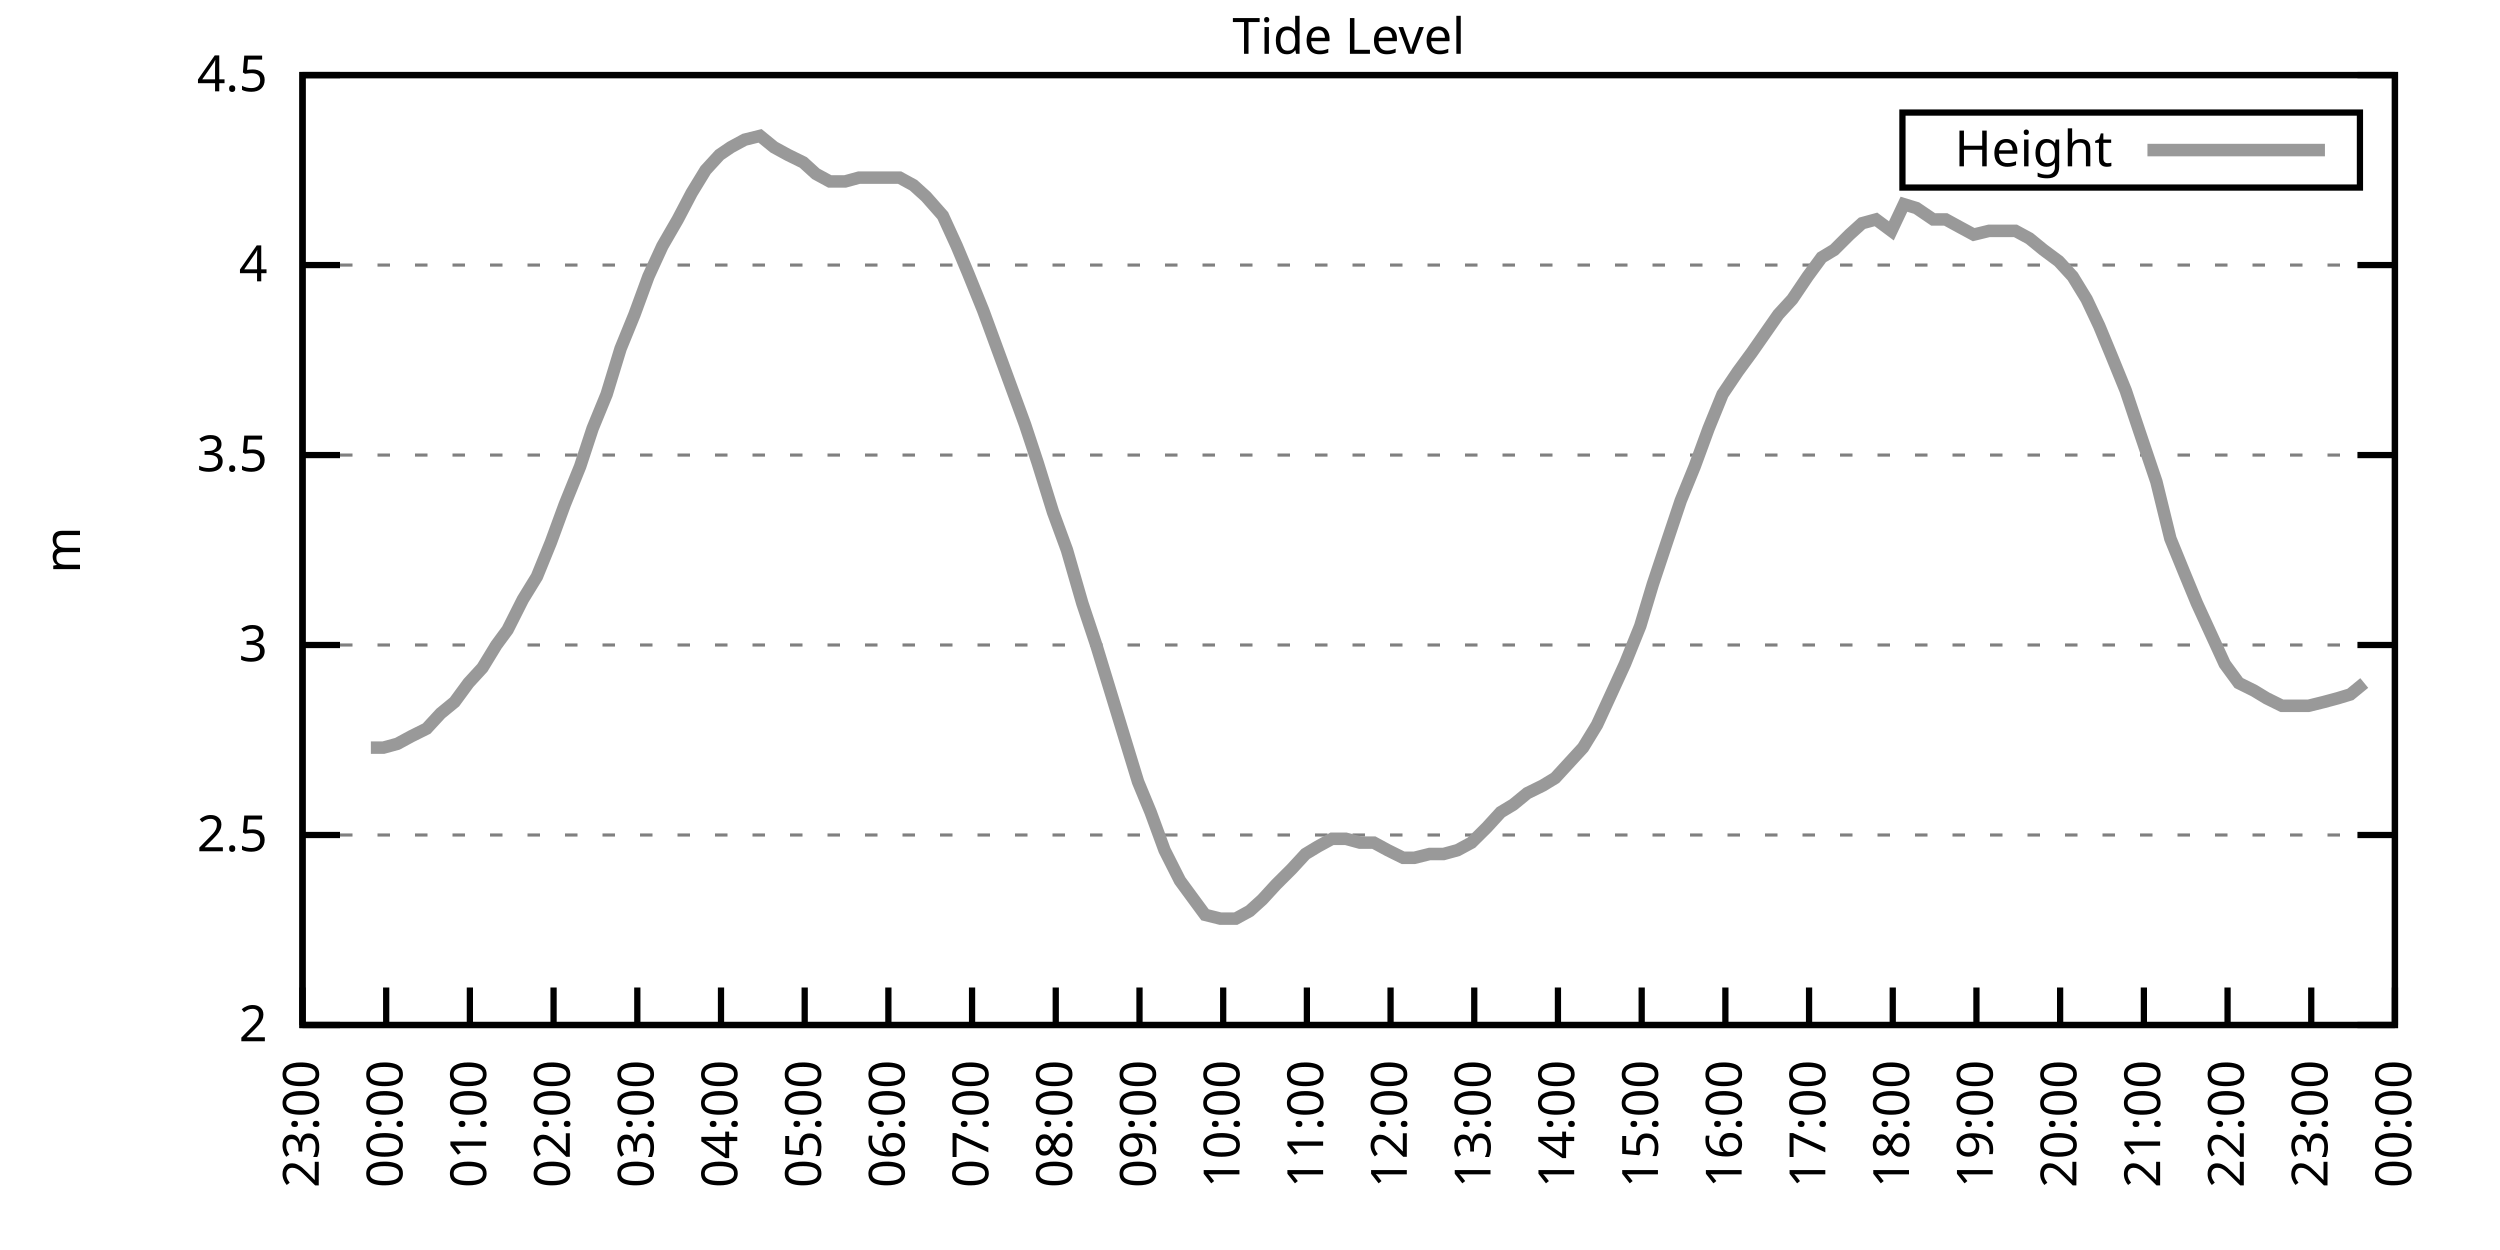
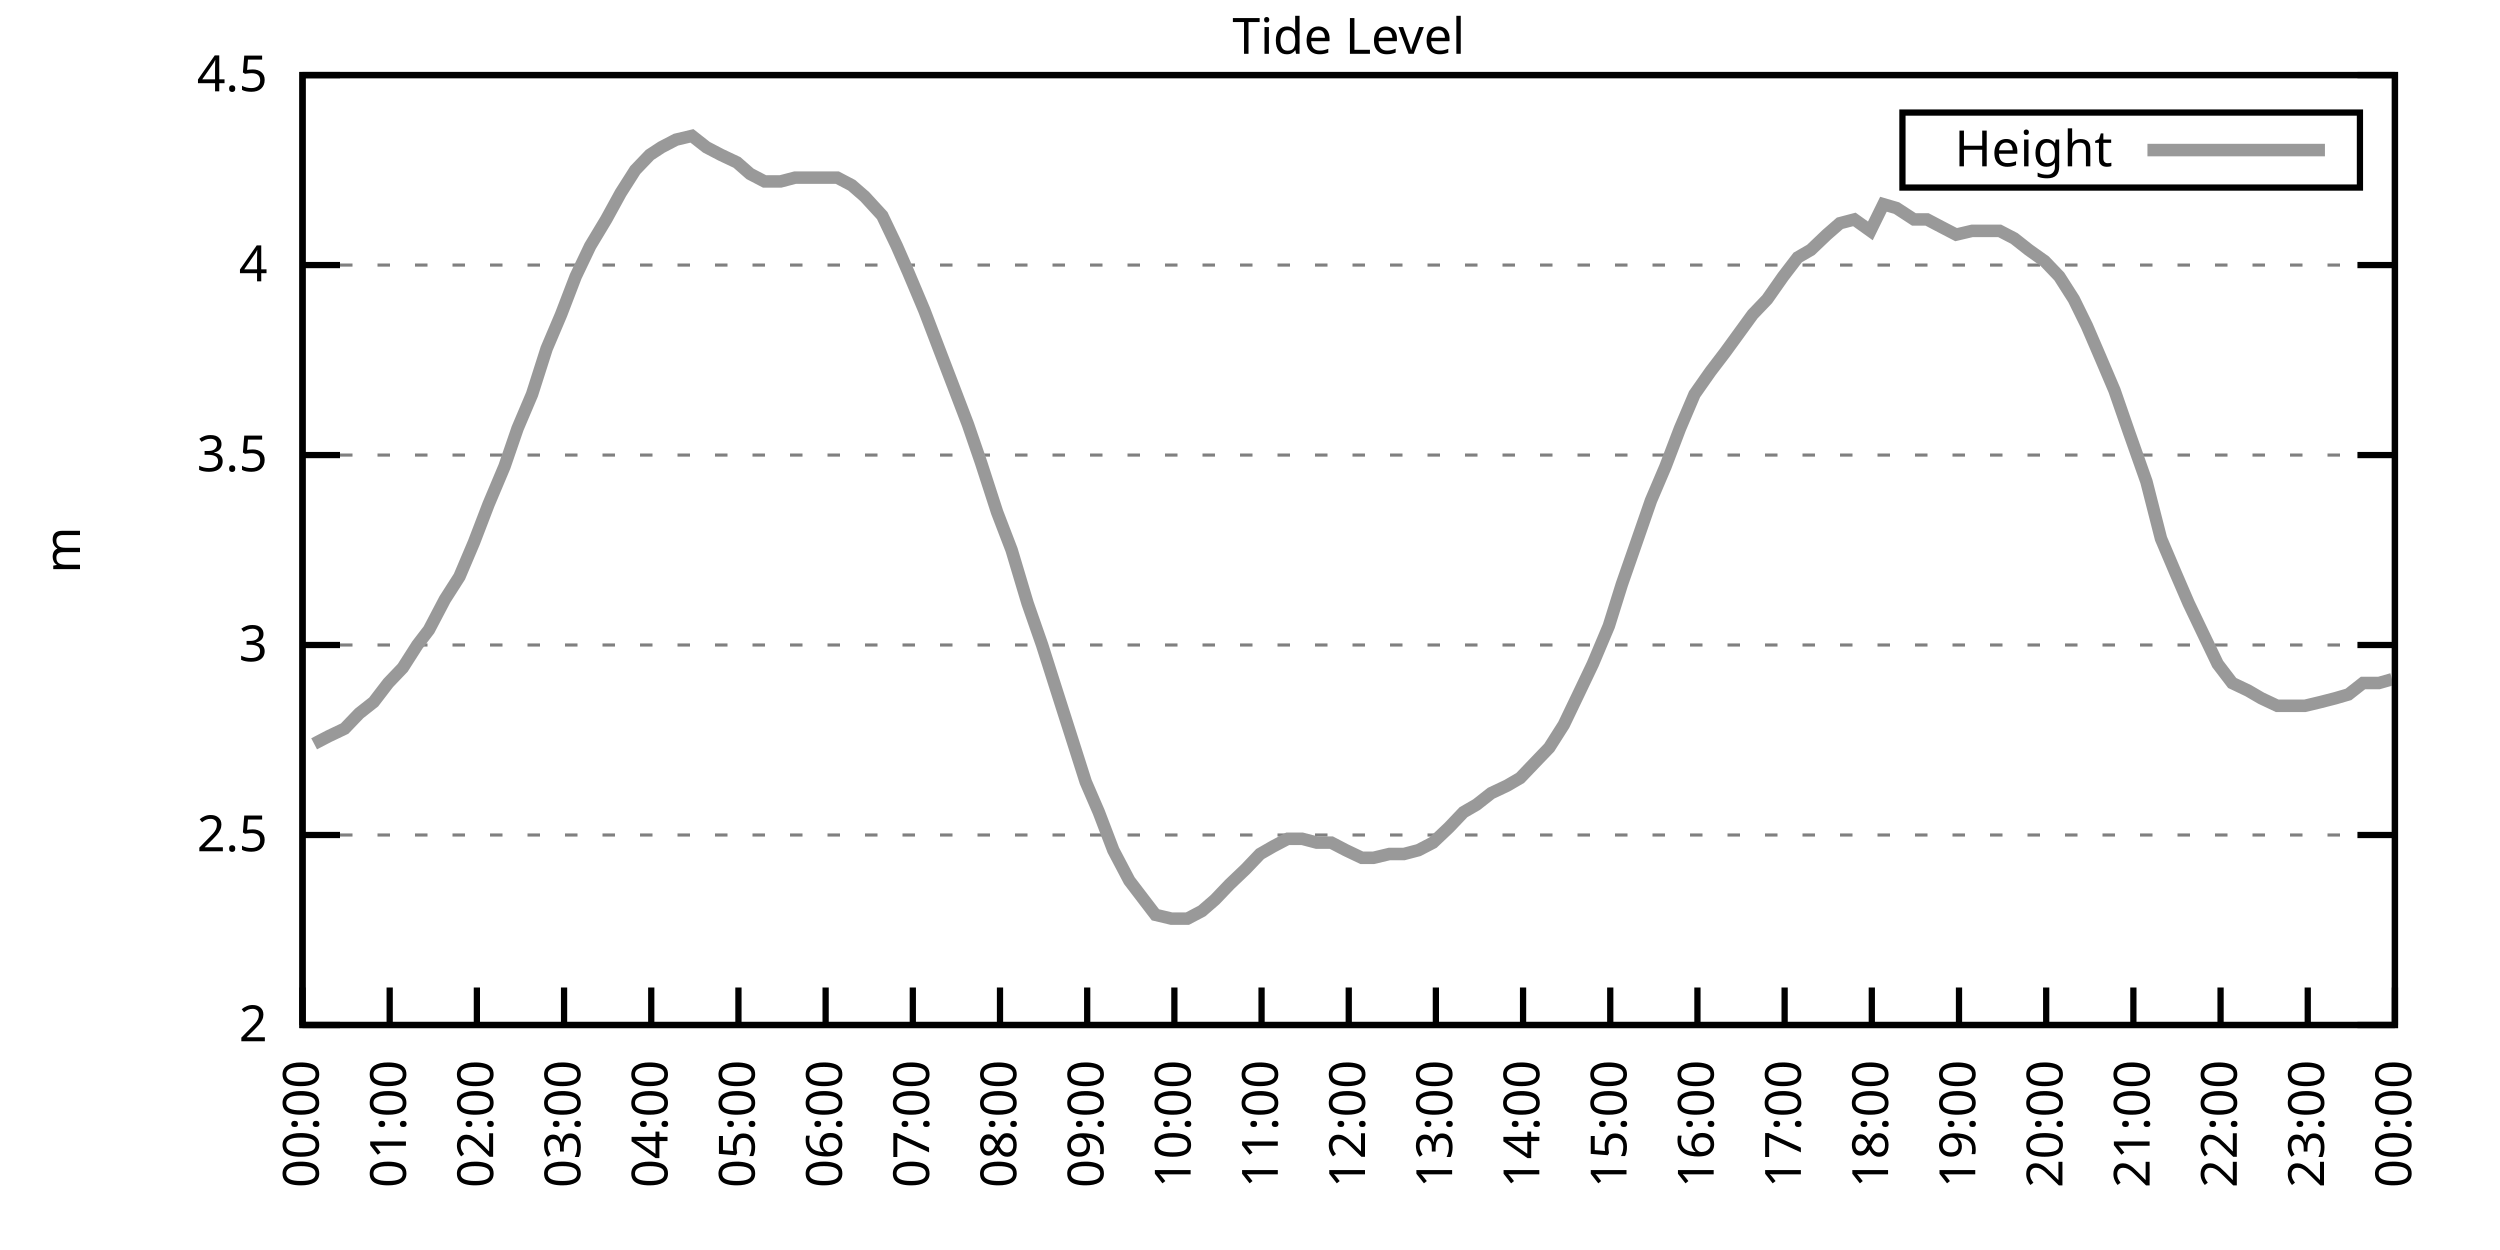
<svg xmlns="http://www.w3.org/2000/svg" xmlns:xlink="http://www.w3.org/1999/xlink" width="400" height="200" viewBox="0 0 400 200">
  <g id="gnuplot_canvas">
    <rect x="0" y="0" width="400" height="200" fill="none" />
    <defs>
      <circle id="gpDot" r="0.5" stroke-width="0.5" stroke="currentColor" />
      <path id="gpPt0" stroke-width="0.333" stroke="currentColor" d="M-1,0 h2 M0,-1 v2" />
      <path id="gpPt1" stroke-width="0.333" stroke="currentColor" d="M-1,-1 L1,1 M1,-1 L-1,1" />
      <path id="gpPt2" stroke-width="0.333" stroke="currentColor" d="M-1,0 L1,0 M0,-1 L0,1 M-1,-1 L1,1 M-1,1 L1,-1" />
      <rect id="gpPt3" stroke-width="0.333" stroke="currentColor" x="-1" y="-1" width="2" height="2" />
      <rect id="gpPt4" stroke-width="0.333" stroke="currentColor" fill="currentColor" x="-1" y="-1" width="2" height="2" />
      <circle id="gpPt5" stroke-width="0.333" stroke="currentColor" cx="0" cy="0" r="1" />
      <use xlink:href="#gpPt5" id="gpPt6" fill="currentColor" stroke="none" />
      <path id="gpPt7" stroke-width="0.333" stroke="currentColor" d="M0,-1.33 L-1.33,0.67 L1.33,0.67 z" />
      <use xlink:href="#gpPt7" id="gpPt8" fill="currentColor" stroke="none" />
      <use xlink:href="#gpPt7" id="gpPt9" stroke="currentColor" transform="rotate(180)" />
      <use xlink:href="#gpPt9" id="gpPt10" fill="currentColor" stroke="none" />
      <use xlink:href="#gpPt3" id="gpPt11" stroke="currentColor" transform="rotate(45)" />
      <use xlink:href="#gpPt11" id="gpPt12" fill="currentColor" stroke="none" />
      <path id="gpPt13" stroke-width="0.333" stroke="currentColor" d="M0,1.330 L1.265,0.411 L0.782,-1.067 L-0.782,-1.076 L-1.265,0.411 z" />
      <use xlink:href="#gpPt13" id="gpPt14" fill="currentColor" stroke="none" />
      <filter id="textbox" filterUnits="objectBoundingBox" x="0" y="0" height="1" width="1">
        <feFlood flood-color="white" flood-opacity="1" result="bgnd" />
        <feComposite in="SourceGraphic" in2="bgnd" operator="atop" />
      </filter>
      <filter id="greybox" filterUnits="objectBoundingBox" x="0" y="0" height="1" width="1">
        <feFlood flood-color="lightgrey" flood-opacity="1" result="grey" />
        <feComposite in="SourceGraphic" in2="grey" operator="atop" />
      </filter>
    </defs>
    <g fill="none" color="white" stroke="currentColor" stroke-width="1.00" stroke-linecap="butt" stroke-linejoin="miter">
</g>
    <g fill="none" color="black" stroke="currentColor" stroke-width="1.00" stroke-linecap="butt" stroke-linejoin="miter">
      <g stroke="none" shape-rendering="crispEdges">
        <polygon fill="rgb(255, 255, 255)" points="48.40,164.00 383.18,164.00 383.18,12.02 48.40,12.02 " />
      </g>
    </g>
    <g fill="none" color="black" stroke="currentColor" stroke-width="1.00" stroke-linecap="butt" stroke-linejoin="miter">
</g>
    <g fill="none" color="black" stroke="black" stroke-width="0.50" stroke-linecap="butt" stroke-linejoin="miter">
</g>
    <g fill="none" color="gray" stroke="currentColor" stroke-width="0.50" stroke-linecap="butt" stroke-linejoin="miter">
      <path stroke="gray" stroke-dasharray="2,4" class="gridline" d="M48.40,164.00 L383.19,164.00  " />
    </g>
    <g fill="none" color="gray" stroke="gray" stroke-width="1.00" stroke-linecap="butt" stroke-linejoin="miter">
</g>
    <g fill="none" color="black" stroke="currentColor" stroke-width="1.00" stroke-linecap="butt" stroke-linejoin="miter">
      <path stroke="black" d="M48.40,164.00 L54.40,164.00 M383.19,164.00 L377.19,164.00  " />
      <g transform="translate(42.80,166.60)" stroke="none" fill="black" font-family="Sans" font-size="8.00" text-anchor="end">
        <text>
          <tspan font-family="Sans"> 2</tspan>
        </text>
      </g>
    </g>
    <g fill="none" color="black" stroke="currentColor" stroke-width="1.00" stroke-linecap="butt" stroke-linejoin="miter">
</g>
    <g fill="none" color="black" stroke="black" stroke-width="0.50" stroke-linecap="butt" stroke-linejoin="miter">
</g>
    <g fill="none" color="gray" stroke="currentColor" stroke-width="0.50" stroke-linecap="butt" stroke-linejoin="miter">
      <path stroke="gray" stroke-dasharray="2,4" class="gridline" d="M48.40,133.60 L383.19,133.60  " />
    </g>
    <g fill="none" color="gray" stroke="gray" stroke-width="1.00" stroke-linecap="butt" stroke-linejoin="miter">
</g>
    <g fill="none" color="black" stroke="currentColor" stroke-width="1.00" stroke-linecap="butt" stroke-linejoin="miter">
      <path stroke="black" d="M48.40,133.60 L54.40,133.60 M383.19,133.60 L377.19,133.60  " />
      <g transform="translate(42.80,136.20)" stroke="none" fill="black" font-family="Sans" font-size="8.00" text-anchor="end">
        <text>
          <tspan font-family="Sans"> 2.5</tspan>
        </text>
      </g>
    </g>
    <g fill="none" color="black" stroke="currentColor" stroke-width="1.00" stroke-linecap="butt" stroke-linejoin="miter">
</g>
    <g fill="none" color="black" stroke="black" stroke-width="0.50" stroke-linecap="butt" stroke-linejoin="miter">
</g>
    <g fill="none" color="gray" stroke="currentColor" stroke-width="0.50" stroke-linecap="butt" stroke-linejoin="miter">
      <path stroke="gray" stroke-dasharray="2,4" class="gridline" d="M48.40,103.20 L383.19,103.20  " />
    </g>
    <g fill="none" color="gray" stroke="gray" stroke-width="1.00" stroke-linecap="butt" stroke-linejoin="miter">
</g>
    <g fill="none" color="black" stroke="currentColor" stroke-width="1.00" stroke-linecap="butt" stroke-linejoin="miter">
      <path stroke="black" d="M48.40,103.20 L54.40,103.20 M383.19,103.20 L377.19,103.20  " />
      <g transform="translate(42.80,105.80)" stroke="none" fill="black" font-family="Sans" font-size="8.00" text-anchor="end">
        <text>
          <tspan font-family="Sans"> 3</tspan>
        </text>
      </g>
    </g>
    <g fill="none" color="black" stroke="currentColor" stroke-width="1.00" stroke-linecap="butt" stroke-linejoin="miter">
</g>
    <g fill="none" color="black" stroke="black" stroke-width="0.50" stroke-linecap="butt" stroke-linejoin="miter">
</g>
    <g fill="none" color="gray" stroke="currentColor" stroke-width="0.50" stroke-linecap="butt" stroke-linejoin="miter">
      <path stroke="gray" stroke-dasharray="2,4" class="gridline" d="M48.40,72.81 L383.19,72.81  " />
    </g>
    <g fill="none" color="gray" stroke="gray" stroke-width="1.00" stroke-linecap="butt" stroke-linejoin="miter">
</g>
    <g fill="none" color="black" stroke="currentColor" stroke-width="1.00" stroke-linecap="butt" stroke-linejoin="miter">
      <path stroke="black" d="M48.40,72.81 L54.40,72.81 M383.19,72.81 L377.19,72.81  " />
      <g transform="translate(42.80,75.41)" stroke="none" fill="black" font-family="Sans" font-size="8.00" text-anchor="end">
        <text>
          <tspan font-family="Sans"> 3.5</tspan>
        </text>
      </g>
    </g>
    <g fill="none" color="black" stroke="currentColor" stroke-width="1.00" stroke-linecap="butt" stroke-linejoin="miter">
</g>
    <g fill="none" color="black" stroke="black" stroke-width="0.50" stroke-linecap="butt" stroke-linejoin="miter">
</g>
    <g fill="none" color="gray" stroke="currentColor" stroke-width="0.50" stroke-linecap="butt" stroke-linejoin="miter">
      <path stroke="gray" stroke-dasharray="2,4" class="gridline" d="M48.40,42.41 L383.19,42.41  " />
    </g>
    <g fill="none" color="gray" stroke="gray" stroke-width="1.00" stroke-linecap="butt" stroke-linejoin="miter">
</g>
    <g fill="none" color="black" stroke="currentColor" stroke-width="1.00" stroke-linecap="butt" stroke-linejoin="miter">
      <path stroke="black" d="M48.40,42.41 L54.40,42.41 M383.19,42.41 L377.19,42.41  " />
      <g transform="translate(42.80,45.01)" stroke="none" fill="black" font-family="Sans" font-size="8.00" text-anchor="end">
        <text>
          <tspan font-family="Sans"> 4</tspan>
        </text>
      </g>
    </g>
    <g fill="none" color="black" stroke="currentColor" stroke-width="1.00" stroke-linecap="butt" stroke-linejoin="miter">
</g>
    <g fill="none" color="black" stroke="black" stroke-width="0.50" stroke-linecap="butt" stroke-linejoin="miter">
</g>
    <g fill="none" color="gray" stroke="currentColor" stroke-width="0.50" stroke-linecap="butt" stroke-linejoin="miter">
      <path stroke="gray" stroke-dasharray="2,4" class="gridline" d="M48.40,12.01 L383.19,12.01  " />
    </g>
    <g fill="none" color="gray" stroke="gray" stroke-width="1.00" stroke-linecap="butt" stroke-linejoin="miter">
</g>
    <g fill="none" color="black" stroke="currentColor" stroke-width="1.00" stroke-linecap="butt" stroke-linejoin="miter">
      <path stroke="black" d="M48.40,12.01 L54.40,12.01 M383.19,12.01 L377.19,12.01  " />
      <g transform="translate(42.80,14.61)" stroke="none" fill="black" font-family="Sans" font-size="8.00" text-anchor="end">
        <text>
          <tspan font-family="Sans"> 4.5</tspan>
        </text>
      </g>
    </g>
    <g fill="none" color="black" stroke="currentColor" stroke-width="1.00" stroke-linecap="butt" stroke-linejoin="miter">
      <path stroke="black" d="M48.40,164.00 L48.40,158.00  " />
      <g transform="translate(51.00,169.60) rotate(270.00)" stroke="none" fill="black" font-family="Sans" font-size="8.00" text-anchor="end">
        <text>
-           <tspan font-family="Sans">23:00</tspan>
-         </text>
-       </g>
-     </g>
-     <g fill="none" color="black" stroke="currentColor" stroke-width="1.00" stroke-linecap="butt" stroke-linejoin="miter">
-       <path stroke="black" d="M61.79,164.00 L61.79,158.00  " />
-       <g transform="translate(64.39,169.60) rotate(270.00)" stroke="none" fill="black" font-family="Sans" font-size="8.00" text-anchor="end">
-         <text>
          <tspan font-family="Sans">00:00</tspan>
        </text>
      </g>
    </g>
    <g fill="none" color="black" stroke="currentColor" stroke-width="1.00" stroke-linecap="butt" stroke-linejoin="miter">
-       <path stroke="black" d="M75.18,164.00 L75.18,158.00  " />
-       <g transform="translate(77.78,169.60) rotate(270.00)" stroke="none" fill="black" font-family="Sans" font-size="8.00" text-anchor="end">
+       <path stroke="black" d="M62.35,164.00 L62.35,158.00  " />
+       <g transform="translate(64.95,169.60) rotate(270.00)" stroke="none" fill="black" font-family="Sans" font-size="8.00" text-anchor="end">
        <text>
          <tspan font-family="Sans">01:00</tspan>
        </text>
      </g>
    </g>
    <g fill="none" color="black" stroke="currentColor" stroke-width="1.00" stroke-linecap="butt" stroke-linejoin="miter">
-       <path stroke="black" d="M88.57,164.00 L88.57,158.00  " />
-       <g transform="translate(91.17,169.60) rotate(270.00)" stroke="none" fill="black" font-family="Sans" font-size="8.00" text-anchor="end">
+       <path stroke="black" d="M76.30,164.00 L76.30,158.00  " />
+       <g transform="translate(78.90,169.60) rotate(270.00)" stroke="none" fill="black" font-family="Sans" font-size="8.00" text-anchor="end">
        <text>
          <tspan font-family="Sans">02:00</tspan>
        </text>
      </g>
    </g>
    <g fill="none" color="black" stroke="currentColor" stroke-width="1.00" stroke-linecap="butt" stroke-linejoin="miter">
-       <path stroke="black" d="M101.97,164.00 L101.97,158.00  " />
-       <g transform="translate(104.57,169.60) rotate(270.00)" stroke="none" fill="black" font-family="Sans" font-size="8.00" text-anchor="end">
+       <path stroke="black" d="M90.25,164.00 L90.25,158.00  " />
+       <g transform="translate(92.85,169.60) rotate(270.00)" stroke="none" fill="black" font-family="Sans" font-size="8.00" text-anchor="end">
        <text>
          <tspan font-family="Sans">03:00</tspan>
        </text>
      </g>
    </g>
    <g fill="none" color="black" stroke="currentColor" stroke-width="1.00" stroke-linecap="butt" stroke-linejoin="miter">
-       <path stroke="black" d="M115.36,164.00 L115.36,158.00  " />
-       <g transform="translate(117.96,169.60) rotate(270.00)" stroke="none" fill="black" font-family="Sans" font-size="8.00" text-anchor="end">
+       <path stroke="black" d="M104.20,164.00 L104.20,158.00  " />
+       <g transform="translate(106.80,169.60) rotate(270.00)" stroke="none" fill="black" font-family="Sans" font-size="8.00" text-anchor="end">
        <text>
          <tspan font-family="Sans">04:00</tspan>
        </text>
      </g>
    </g>
    <g fill="none" color="black" stroke="currentColor" stroke-width="1.00" stroke-linecap="butt" stroke-linejoin="miter">
-       <path stroke="black" d="M128.75,164.00 L128.75,158.00  " />
-       <g transform="translate(131.35,169.60) rotate(270.00)" stroke="none" fill="black" font-family="Sans" font-size="8.00" text-anchor="end">
+       <path stroke="black" d="M118.15,164.00 L118.15,158.00  " />
+       <g transform="translate(120.75,169.60) rotate(270.00)" stroke="none" fill="black" font-family="Sans" font-size="8.00" text-anchor="end">
        <text>
          <tspan font-family="Sans">05:00</tspan>
        </text>
      </g>
    </g>
    <g fill="none" color="black" stroke="currentColor" stroke-width="1.00" stroke-linecap="butt" stroke-linejoin="miter">
-       <path stroke="black" d="M142.14,164.00 L142.14,158.00  " />
-       <g transform="translate(144.74,169.60) rotate(270.00)" stroke="none" fill="black" font-family="Sans" font-size="8.00" text-anchor="end">
+       <path stroke="black" d="M132.10,164.00 L132.10,158.00  " />
+       <g transform="translate(134.70,169.60) rotate(270.00)" stroke="none" fill="black" font-family="Sans" font-size="8.00" text-anchor="end">
        <text>
          <tspan font-family="Sans">06:00</tspan>
        </text>
      </g>
    </g>
    <g fill="none" color="black" stroke="currentColor" stroke-width="1.00" stroke-linecap="butt" stroke-linejoin="miter">
-       <path stroke="black" d="M155.53,164.00 L155.53,158.00  " />
-       <g transform="translate(158.13,169.60) rotate(270.00)" stroke="none" fill="black" font-family="Sans" font-size="8.00" text-anchor="end">
+       <path stroke="black" d="M146.05,164.00 L146.05,158.00  " />
+       <g transform="translate(148.65,169.60) rotate(270.00)" stroke="none" fill="black" font-family="Sans" font-size="8.00" text-anchor="end">
        <text>
          <tspan font-family="Sans">07:00</tspan>
        </text>
      </g>
    </g>
    <g fill="none" color="black" stroke="currentColor" stroke-width="1.00" stroke-linecap="butt" stroke-linejoin="miter">
-       <path stroke="black" d="M168.92,164.00 L168.92,158.00  " />
-       <g transform="translate(171.52,169.60) rotate(270.00)" stroke="none" fill="black" font-family="Sans" font-size="8.00" text-anchor="end">
+       <path stroke="black" d="M160.00,164.00 L160.00,158.00  " />
+       <g transform="translate(162.60,169.60) rotate(270.00)" stroke="none" fill="black" font-family="Sans" font-size="8.00" text-anchor="end">
        <text>
          <tspan font-family="Sans">08:00</tspan>
        </text>
      </g>
    </g>
    <g fill="none" color="black" stroke="currentColor" stroke-width="1.00" stroke-linecap="butt" stroke-linejoin="miter">
-       <path stroke="black" d="M182.32,164.00 L182.32,158.00  " />
-       <g transform="translate(184.92,169.60) rotate(270.00)" stroke="none" fill="black" font-family="Sans" font-size="8.00" text-anchor="end">
+       <path stroke="black" d="M173.95,164.00 L173.95,158.00  " />
+       <g transform="translate(176.55,169.60) rotate(270.00)" stroke="none" fill="black" font-family="Sans" font-size="8.00" text-anchor="end">
        <text>
          <tspan font-family="Sans">09:00</tspan>
        </text>
      </g>
    </g>
    <g fill="none" color="black" stroke="currentColor" stroke-width="1.00" stroke-linecap="butt" stroke-linejoin="miter">
-       <path stroke="black" d="M195.71,164.00 L195.71,158.00  " />
-       <g transform="translate(198.31,169.60) rotate(270.00)" stroke="none" fill="black" font-family="Sans" font-size="8.00" text-anchor="end">
+       <path stroke="black" d="M187.90,164.00 L187.90,158.00  " />
+       <g transform="translate(190.50,169.60) rotate(270.00)" stroke="none" fill="black" font-family="Sans" font-size="8.00" text-anchor="end">
        <text>
          <tspan font-family="Sans">10:00</tspan>
        </text>
      </g>
    </g>
    <g fill="none" color="black" stroke="currentColor" stroke-width="1.00" stroke-linecap="butt" stroke-linejoin="miter">
-       <path stroke="black" d="M209.10,164.00 L209.10,158.00  " />
-       <g transform="translate(211.70,169.60) rotate(270.00)" stroke="none" fill="black" font-family="Sans" font-size="8.00" text-anchor="end">
+       <path stroke="black" d="M201.85,164.00 L201.85,158.00  " />
+       <g transform="translate(204.45,169.60) rotate(270.00)" stroke="none" fill="black" font-family="Sans" font-size="8.00" text-anchor="end">
        <text>
          <tspan font-family="Sans">11:00</tspan>
        </text>
      </g>
    </g>
    <g fill="none" color="black" stroke="currentColor" stroke-width="1.00" stroke-linecap="butt" stroke-linejoin="miter">
-       <path stroke="black" d="M222.49,164.00 L222.49,158.00  " />
-       <g transform="translate(225.09,169.60) rotate(270.00)" stroke="none" fill="black" font-family="Sans" font-size="8.00" text-anchor="end">
+       <path stroke="black" d="M215.80,164.00 L215.80,158.00  " />
+       <g transform="translate(218.40,169.60) rotate(270.00)" stroke="none" fill="black" font-family="Sans" font-size="8.00" text-anchor="end">
        <text>
          <tspan font-family="Sans">12:00</tspan>
        </text>
      </g>
    </g>
    <g fill="none" color="black" stroke="currentColor" stroke-width="1.00" stroke-linecap="butt" stroke-linejoin="miter">
-       <path stroke="black" d="M235.88,164.00 L235.88,158.00  " />
-       <g transform="translate(238.48,169.60) rotate(270.00)" stroke="none" fill="black" font-family="Sans" font-size="8.00" text-anchor="end">
+       <path stroke="black" d="M229.74,164.00 L229.74,158.00  " />
+       <g transform="translate(232.34,169.60) rotate(270.00)" stroke="none" fill="black" font-family="Sans" font-size="8.00" text-anchor="end">
        <text>
          <tspan font-family="Sans">13:00</tspan>
        </text>
      </g>
    </g>
    <g fill="none" color="black" stroke="currentColor" stroke-width="1.00" stroke-linecap="butt" stroke-linejoin="miter">
-       <path stroke="black" d="M249.27,164.00 L249.27,158.00  " />
-       <g transform="translate(251.87,169.60) rotate(270.00)" stroke="none" fill="black" font-family="Sans" font-size="8.00" text-anchor="end">
+       <path stroke="black" d="M243.69,164.00 L243.69,158.00  " />
+       <g transform="translate(246.29,169.60) rotate(270.00)" stroke="none" fill="black" font-family="Sans" font-size="8.00" text-anchor="end">
        <text>
          <tspan font-family="Sans">14:00</tspan>
        </text>
      </g>
    </g>
    <g fill="none" color="black" stroke="currentColor" stroke-width="1.00" stroke-linecap="butt" stroke-linejoin="miter">
-       <path stroke="black" d="M262.67,164.00 L262.67,158.00  " />
-       <g transform="translate(265.27,169.60) rotate(270.00)" stroke="none" fill="black" font-family="Sans" font-size="8.00" text-anchor="end">
+       <path stroke="black" d="M257.64,164.00 L257.64,158.00  " />
+       <g transform="translate(260.24,169.60) rotate(270.00)" stroke="none" fill="black" font-family="Sans" font-size="8.00" text-anchor="end">
        <text>
          <tspan font-family="Sans">15:00</tspan>
        </text>
      </g>
    </g>
    <g fill="none" color="black" stroke="currentColor" stroke-width="1.00" stroke-linecap="butt" stroke-linejoin="miter">
-       <path stroke="black" d="M276.06,164.00 L276.06,158.00  " />
-       <g transform="translate(278.66,169.60) rotate(270.00)" stroke="none" fill="black" font-family="Sans" font-size="8.00" text-anchor="end">
+       <path stroke="black" d="M271.59,164.00 L271.59,158.00  " />
+       <g transform="translate(274.19,169.60) rotate(270.00)" stroke="none" fill="black" font-family="Sans" font-size="8.00" text-anchor="end">
        <text>
          <tspan font-family="Sans">16:00</tspan>
        </text>
      </g>
    </g>
    <g fill="none" color="black" stroke="currentColor" stroke-width="1.00" stroke-linecap="butt" stroke-linejoin="miter">
-       <path stroke="black" d="M289.45,164.00 L289.45,158.00  " />
-       <g transform="translate(292.05,169.60) rotate(270.00)" stroke="none" fill="black" font-family="Sans" font-size="8.00" text-anchor="end">
+       <path stroke="black" d="M285.54,164.00 L285.54,158.00  " />
+       <g transform="translate(288.14,169.60) rotate(270.00)" stroke="none" fill="black" font-family="Sans" font-size="8.00" text-anchor="end">
        <text>
          <tspan font-family="Sans">17:00</tspan>
        </text>
      </g>
    </g>
    <g fill="none" color="black" stroke="currentColor" stroke-width="1.00" stroke-linecap="butt" stroke-linejoin="miter">
-       <path stroke="black" d="M302.84,164.00 L302.84,158.00  " />
-       <g transform="translate(305.44,169.60) rotate(270.00)" stroke="none" fill="black" font-family="Sans" font-size="8.00" text-anchor="end">
+       <path stroke="black" d="M299.49,164.00 L299.49,158.00  " />
+       <g transform="translate(302.09,169.60) rotate(270.00)" stroke="none" fill="black" font-family="Sans" font-size="8.00" text-anchor="end">
        <text>
          <tspan font-family="Sans">18:00</tspan>
        </text>
      </g>
    </g>
    <g fill="none" color="black" stroke="currentColor" stroke-width="1.00" stroke-linecap="butt" stroke-linejoin="miter">
-       <path stroke="black" d="M316.23,164.00 L316.23,158.00  " />
-       <g transform="translate(318.83,169.60) rotate(270.00)" stroke="none" fill="black" font-family="Sans" font-size="8.00" text-anchor="end">
+       <path stroke="black" d="M313.44,164.00 L313.44,158.00  " />
+       <g transform="translate(316.04,169.60) rotate(270.00)" stroke="none" fill="black" font-family="Sans" font-size="8.00" text-anchor="end">
        <text>
          <tspan font-family="Sans">19:00</tspan>
        </text>
      </g>
    </g>
    <g fill="none" color="black" stroke="currentColor" stroke-width="1.00" stroke-linecap="butt" stroke-linejoin="miter">
-       <path stroke="black" d="M329.62,164.00 L329.62,158.00  " />
-       <g transform="translate(332.22,169.60) rotate(270.00)" stroke="none" fill="black" font-family="Sans" font-size="8.00" text-anchor="end">
+       <path stroke="black" d="M327.39,164.00 L327.39,158.00  " />
+       <g transform="translate(329.99,169.60) rotate(270.00)" stroke="none" fill="black" font-family="Sans" font-size="8.00" text-anchor="end">
        <text>
          <tspan font-family="Sans">20:00</tspan>
        </text>
      </g>
    </g>
    <g fill="none" color="black" stroke="currentColor" stroke-width="1.00" stroke-linecap="butt" stroke-linejoin="miter">
-       <path stroke="black" d="M343.02,164.00 L343.02,158.00  " />
-       <g transform="translate(345.62,169.60) rotate(270.00)" stroke="none" fill="black" font-family="Sans" font-size="8.00" text-anchor="end">
+       <path stroke="black" d="M341.34,164.00 L341.34,158.00  " />
+       <g transform="translate(343.94,169.60) rotate(270.00)" stroke="none" fill="black" font-family="Sans" font-size="8.00" text-anchor="end">
        <text>
          <tspan font-family="Sans">21:00</tspan>
        </text>
      </g>
    </g>
    <g fill="none" color="black" stroke="currentColor" stroke-width="1.00" stroke-linecap="butt" stroke-linejoin="miter">
-       <path stroke="black" d="M356.41,164.00 L356.41,158.00  " />
-       <g transform="translate(359.01,169.60) rotate(270.00)" stroke="none" fill="black" font-family="Sans" font-size="8.00" text-anchor="end">
+       <path stroke="black" d="M355.29,164.00 L355.29,158.00  " />
+       <g transform="translate(357.89,169.60) rotate(270.00)" stroke="none" fill="black" font-family="Sans" font-size="8.00" text-anchor="end">
        <text>
          <tspan font-family="Sans">22:00</tspan>
        </text>
      </g>
    </g>
    <g fill="none" color="black" stroke="currentColor" stroke-width="1.00" stroke-linecap="butt" stroke-linejoin="miter">
-       <path stroke="black" d="M369.80,164.00 L369.80,158.00  " />
-       <g transform="translate(372.40,169.60) rotate(270.00)" stroke="none" fill="black" font-family="Sans" font-size="8.00" text-anchor="end">
+       <path stroke="black" d="M369.24,164.00 L369.24,158.00  " />
+       <g transform="translate(371.84,169.60) rotate(270.00)" stroke="none" fill="black" font-family="Sans" font-size="8.00" text-anchor="end">
        <text>
          <tspan font-family="Sans">23:00</tspan>
        </text>
      </g>
    </g>
    <g fill="none" color="black" stroke="currentColor" stroke-width="1.00" stroke-linecap="butt" stroke-linejoin="miter">
      <path stroke="black" d="M383.19,164.00 L383.19,158.00  " />
      <g transform="translate(385.79,169.60) rotate(270.00)" stroke="none" fill="black" font-family="Sans" font-size="8.00" text-anchor="end">
        <text>
          <tspan font-family="Sans">00:00</tspan>
        </text>
      </g>
    </g>
    <g fill="none" color="black" stroke="currentColor" stroke-width="1.00" stroke-linecap="butt" stroke-linejoin="miter">
</g>
    <g fill="none" color="black" stroke="currentColor" stroke-width="1.00" stroke-linecap="butt" stroke-linejoin="miter">
      <path stroke="black" d="M48.40,12.01 L48.40,164.00 L383.19,164.00 L383.19,12.01 L48.40,12.01 Z  " />
    </g>
    <g fill="none" color="black" stroke="currentColor" stroke-width="1.00" stroke-linecap="butt" stroke-linejoin="miter">
</g>
    <g fill="none" color="black" stroke="currentColor" stroke-width="1.00" stroke-linecap="butt" stroke-linejoin="miter">
      <path stroke="black" d="M304.39,30.01 L304.39,18.01 L377.59,18.01 L377.59,30.01 L304.39,30.01 Z  " />
    </g>
    <g id="Tide_level_plot_1">
      <g fill="none" color="white" stroke="black" stroke-width="2.00" stroke-linecap="butt" stroke-linejoin="miter">
</g>
      <g fill="none" color="black" stroke="currentColor" stroke-width="2.00" stroke-linecap="butt" stroke-linejoin="miter">
        <g transform="translate(337.99,26.61)" stroke="none" fill="black" font-family="Sans" font-size="8.00" text-anchor="end">
          <text>
            <tspan font-family="Sans">Height</tspan>
          </text>
        </g>
      </g>
      <g fill="none" color="black" stroke="currentColor" stroke-width="2.00" stroke-linecap="butt" stroke-linejoin="miter">
-         <path stroke="rgb(153, 153, 153)" d="M343.59,24.01 L371.99,24.01 M59.34,119.62 L61.35,119.62 L63.58,119.01 L65.81,117.80 L68.26,116.58 L70.50,114.15   L72.73,112.32 L74.96,109.28 L77.19,106.85 L79.42,103.20 L81.21,100.77 L83.66,95.91 L85.90,92.26 L88.13,86.79   L90.36,80.71 L92.82,74.63 L94.82,68.55 L97.06,63.08 L99.29,55.78 L101.52,50.31 L103.75,44.23 L105.98,39.37   L108.44,35.11 L110.67,30.86 L112.90,27.21 L115.13,24.78 L116.92,23.56 L119.15,22.35 L121.61,21.74 L123.84,23.56   L126.07,24.78 L128.53,25.99 L130.54,27.82 L132.77,29.03 L135.22,29.03 L137.45,28.42 L139.69,28.42 L141.47,28.42   L143.93,28.42 L146.16,29.64 L148.17,31.46 L150.85,34.50 L153.08,39.37 L154.86,43.62 L157.32,49.70 L159.55,55.78   L161.78,61.86 L164.01,67.94 L166.02,74.02 L168.48,81.93 L170.71,88.00 L173.17,96.52 L175.40,103.20 L177.63,110.50   L179.86,117.80 L182.09,125.09 L184.10,129.95 L186.33,136.03 L188.79,140.90 L191.02,143.94 L192.81,146.37 L195.26,146.98   L197.72,146.98 L199.95,145.76 L201.96,143.94 L204.19,141.51 L206.64,139.07 L208.88,136.64 L210.88,135.43 L213.12,134.21   L215.35,134.21 L217.58,134.82 L219.81,134.82 L222.04,136.03 L224.50,137.25 L226.29,137.25 L228.74,136.64 L230.97,136.64   L233.20,136.03 L235.44,134.82 L237.89,132.39 L240.12,129.95 L242.13,128.74 L244.36,126.91 L246.82,125.70 L248.83,124.48   L251.06,122.05 L253.29,119.62 L255.52,115.97 L257.76,111.11 L259.99,106.24 L262.44,100.16 L264.45,93.48 L266.68,86.79   L268.92,80.10 L271.15,74.63 L273.38,68.55 L275.61,63.08 L278.07,59.43 L280.30,56.39 L284.54,50.31 L286.77,47.88   L289.23,44.23 L291.46,41.19 L293.47,39.98 L295.92,37.54 L297.93,35.72 L300.16,35.11 L302.62,36.94 L304.63,32.68   L306.63,33.29 L309.31,35.11 L311.32,35.11 L313.55,36.33 L315.79,37.54 L318.24,36.94 L320.03,36.94 L322.48,36.94   L324.71,38.15 L326.95,39.98 L329.40,41.80 L331.63,44.23 L333.86,47.88 L335.87,52.14 L337.88,57.00 L340.11,62.47   L342.35,69.16 L345.02,77.06 L347.26,86.18 L349.49,91.65 L351.50,96.52 L353.73,101.38 L355.96,106.24 L358.19,109.28   L360.65,110.50 L362.66,111.72 L365.11,112.93 L367.34,112.93 L369.35,112.93 L371.81,112.32 L374.04,111.72 L376.05,111.11   L378.28,109.28  " />
+         <path stroke="rgb(153, 153, 153)" d="M343.59,24.01 L371.99,24.01 M50.26,119.01 L52.58,117.80 L55.14,116.58 L57.47,114.15 L59.79,112.32 L62.12,109.28   L64.44,106.85 L66.77,103.20 L68.63,100.77 L71.18,95.91 L73.51,92.26 L75.83,86.79 L78.16,80.71 L80.72,74.63   L82.81,68.55 L85.13,63.08 L87.46,55.78 L89.78,50.31 L92.11,44.23 L94.43,39.37 L96.99,35.11 L99.32,30.86   L101.64,27.21 L103.97,24.78 L105.83,23.56 L108.15,22.35 L110.71,21.74 L113.03,23.56 L115.36,24.78 L117.92,25.99   L120.01,27.82 L122.33,29.03 L124.89,29.03 L127.22,28.42 L129.54,28.42 L131.40,28.42 L133.96,28.42 L136.28,29.64   L138.37,31.46 L141.16,34.50 L143.49,39.37 L145.35,43.62 L147.91,49.70 L150.23,55.78 L152.56,61.86 L154.88,67.94   L156.97,74.02 L159.53,81.93 L161.86,88.00 L164.41,96.52 L166.74,103.20 L169.06,110.50 L171.39,117.80 L173.71,125.09   L175.81,129.95 L178.13,136.03 L180.69,140.90 L183.01,143.94 L184.87,146.37 L187.43,146.98 L189.99,146.98 L192.31,145.76   L194.41,143.94 L196.73,141.51 L199.29,139.07 L201.61,136.64 L203.71,135.43 L206.03,134.21 L208.36,134.21 L210.68,134.82   L213.01,134.82 L215.33,136.03 L217.89,137.25 L219.75,137.25 L222.30,136.64 L224.63,136.64 L226.95,136.03 L229.28,134.82   L231.84,132.39 L234.16,129.95 L236.25,128.74 L238.58,126.91 L241.14,125.70 L243.23,124.48 L245.55,122.05 L247.88,119.62   L250.20,115.97 L252.53,111.11 L254.85,106.24 L257.41,100.16 L259.50,93.48 L261.83,86.79 L264.15,80.10 L266.48,74.63   L268.80,68.55 L271.13,63.08 L273.69,59.43 L276.01,56.39 L280.43,50.31 L282.75,47.88 L285.31,44.23 L287.64,41.19   L289.73,39.98 L292.29,37.54 L294.38,35.72 L296.70,35.11 L299.26,36.94 L301.35,32.68 L303.44,33.29 L306.23,35.11   L308.33,35.11 L310.65,36.33 L312.98,37.54 L315.53,36.94 L317.39,36.94 L319.95,36.94 L322.28,38.15 L324.60,39.98   L327.16,41.80 L329.48,44.23 L331.81,47.88 L333.90,52.14 L335.99,57.00 L338.32,62.47 L340.64,69.16 L343.43,77.06   L345.76,86.18 L348.08,91.65 L350.18,96.52 L352.50,101.38 L354.83,106.24 L357.15,109.28 L359.71,110.50 L361.80,111.72   L364.36,112.93 L366.68,112.93 L368.78,112.93 L371.33,112.32 L373.66,111.72 L375.75,111.11 L378.08,109.28 L380.63,109.28   L382.73,108.68  " />
      </g>
    </g>
    <g fill="none" color="black" stroke="currentColor" stroke-width="2.00" stroke-linecap="butt" stroke-linejoin="miter">
</g>
    <g fill="none" color="black" stroke="black" stroke-width="1.00" stroke-linecap="butt" stroke-linejoin="miter">
</g>
    <g fill="none" color="black" stroke="currentColor" stroke-width="1.00" stroke-linecap="butt" stroke-linejoin="miter">
      <path stroke="black" d="M48.40,12.01 L48.40,164.00 L383.19,164.00 L383.19,12.01 L48.40,12.01 Z  " />
      <g transform="translate(12.80,88.01) rotate(270.00)" stroke="none" fill="black" font-family="Sans" font-size="8.00" text-anchor="middle">
        <text>
          <tspan font-family="Sans">m</tspan>
        </text>
      </g>
    </g>
    <g fill="none" color="black" stroke="currentColor" stroke-width="1.00" stroke-linecap="butt" stroke-linejoin="miter">
</g>
    <g fill="none" color="black" stroke="currentColor" stroke-width="1.00" stroke-linecap="butt" stroke-linejoin="miter">
      <g transform="translate(215.79,8.61)" stroke="none" fill="black" font-family="Sans" font-size="8.00" text-anchor="middle">
        <text>
          <tspan font-family="Sans">Tide Level</tspan>
        </text>
      </g>
    </g>
    <g fill="none" color="black" stroke="currentColor" stroke-width="1.00" stroke-linecap="butt" stroke-linejoin="miter">
</g>
  </g>
</svg>
